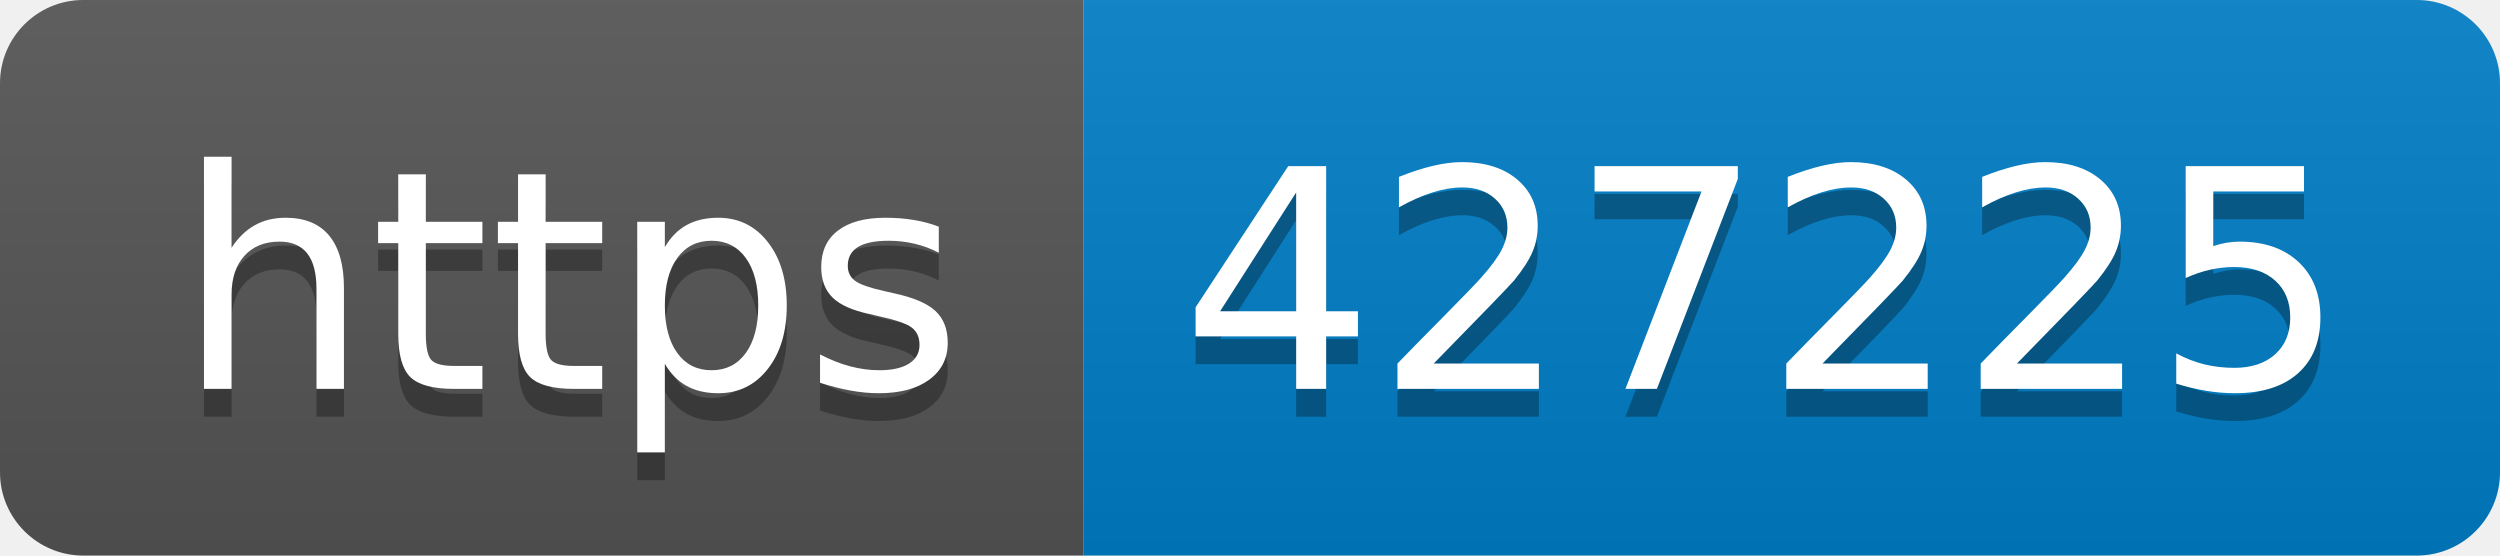
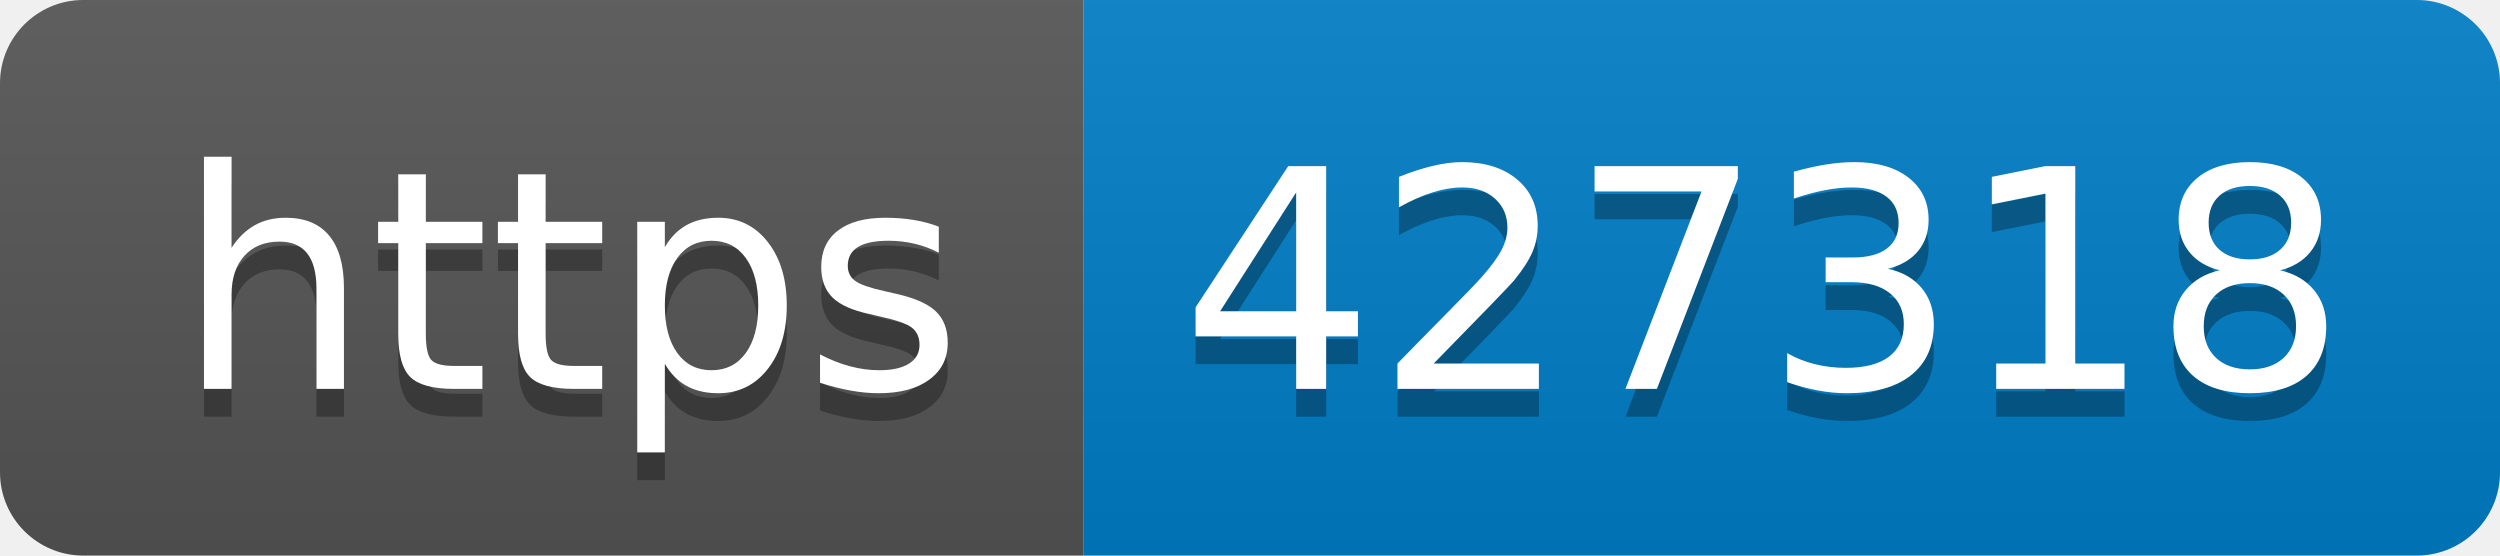
- <svg xmlns="http://www.w3.org/2000/svg" width="90" height="20" role="img" aria-label="https: 427225">
+ <svg xmlns="http://www.w3.org/2000/svg" width="90" height="20" role="img" aria-label="https: 427318">
  <linearGradient id="s" x2="0" y2="100%">
    <stop offset="0" stop-color="#bbb" stop-opacity=".1" />
    <stop offset="1" stop-opacity=".1" />
  </linearGradient>
  <clipPath id="r">
    <rect width="90" height="20" rx="3" fill="#fff" />
  </clipPath>
  <g clip-path="url(#r)">
    <rect width="39" height="20" fill="#555" />
    <rect x="39" width="51" height="20" fill="#007ec6" />
    <rect width="90" height="20" fill="url(#s)" />
  </g>
  <g fill="#fff" text-anchor="middle" font-family="Verdana,Geneva,DejaVu Sans,sans-serif" text-rendering="geometricPrecision" font-size="110">
    <text aria-hidden="true" x="205" y="150" fill="#010101" fill-opacity=".3" transform="scale(.1)" textLength="290">https</text>
    <text x="205" y="140" transform="scale(.1)" fill="#fff" textLength="290">https</text>
-     <text aria-hidden="true" x="635" y="150" fill="#010101" fill-opacity=".3" transform="scale(.1)" textLength="410">427225</text>
-     <text x="635" y="140" transform="scale(.1)" fill="#fff" textLength="410">427225</text>
+     <text aria-hidden="true" x="635" y="150" fill="#010101" fill-opacity=".3" transform="scale(.1)" textLength="410">427318</text>
+     <text x="635" y="140" transform="scale(.1)" fill="#fff" textLength="410">427318</text>
  </g>
</svg>
